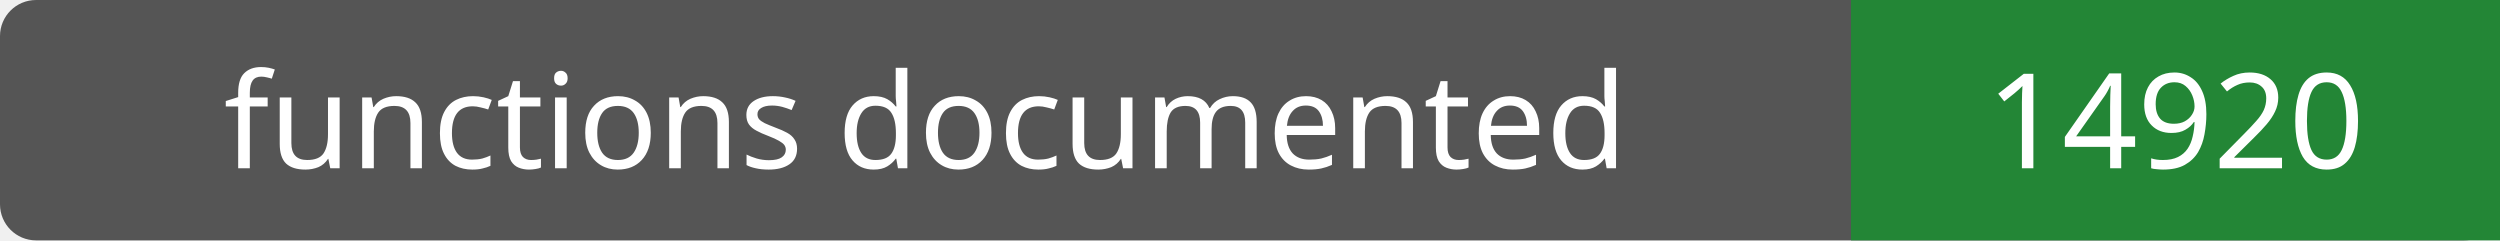
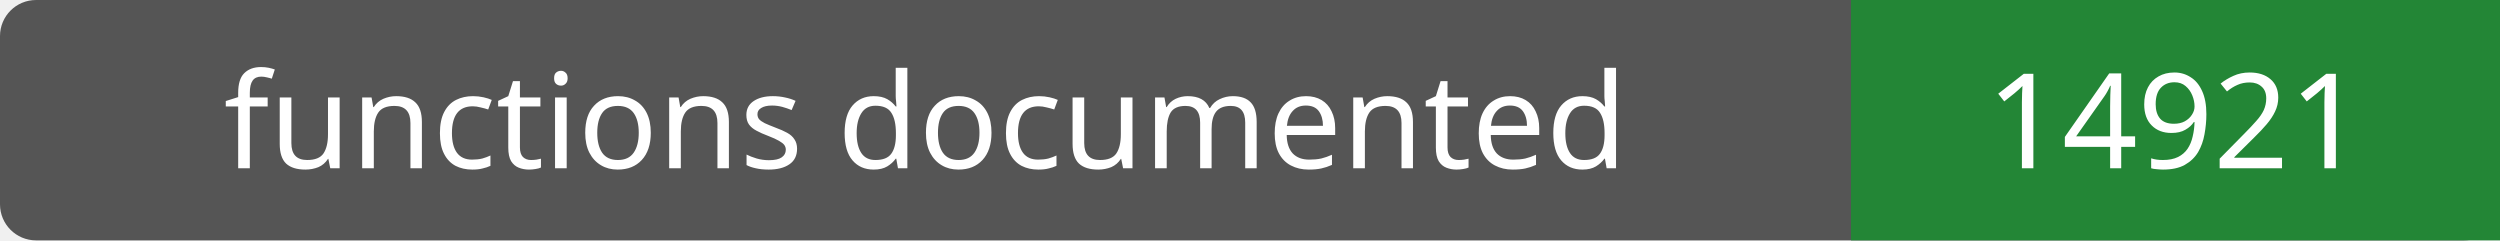
- <svg xmlns="http://www.w3.org/2000/svg" width="208" height="20" role="img" aria-label="functions documented: 14920">
+ <svg xmlns="http://www.w3.org/2000/svg" width="208" height="20" role="img" aria-label="functions documented: 14921">
  <rect width="208" height="20" rx="3" fill="#555" />
  <path fill="#238636" d="M154 0h54v20H154z" />
  <g fill="#fff" text-anchor="middle" font-family="Verdana,sans-serif" font-size="11">
    <text x="77.0" y="14">functions documented</text>
-     <text x="181.0" y="14">14920</text>
+     <text x="181.0" y="14">14921</text>
  </g>
</svg>
